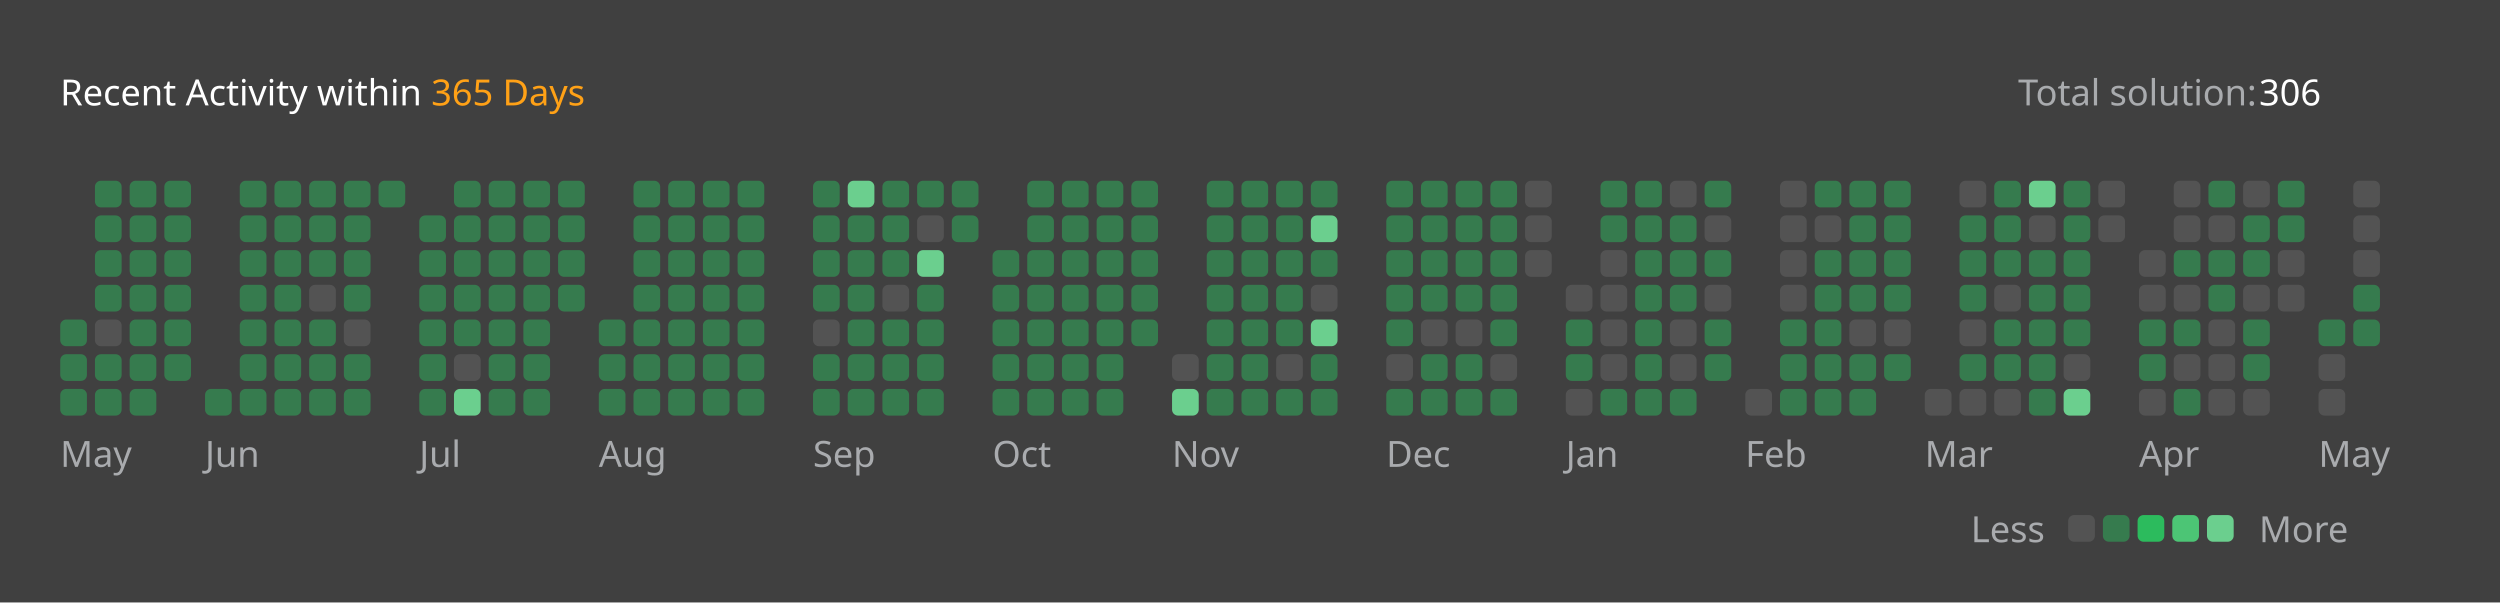
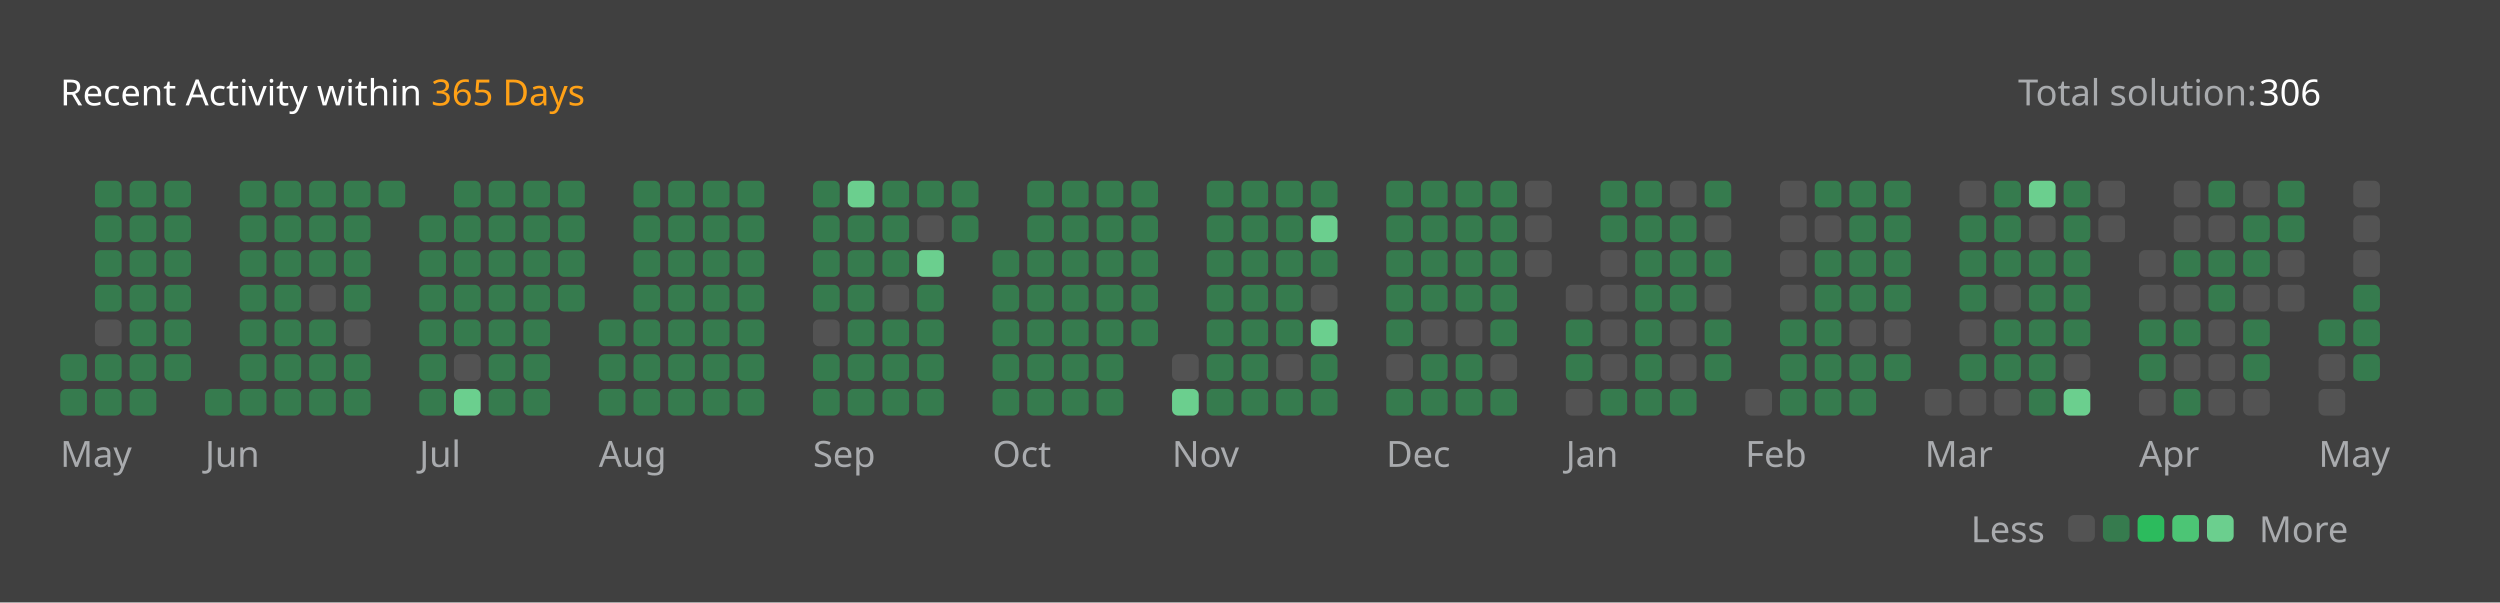
<svg xmlns="http://www.w3.org/2000/svg" version="1.1" height="200" width="830" viewBox="0 0 830 200">
  <style>*{font-family: "Segoe UI", Tahoma, Geneva, Verdana, sans-serif;}</style>
  <style>.title{font-weight: 500;font-size: 1rem;}</style>
  <style>.rotate-90{transform: rotate(-90deg);transform-origin: center;transform-box: fill-box;}</style>
  <style>.state{font-size: .75rem;}</style>
  <style>.light{color: #ffffff;fill: #ffffff;}</style>
  <style>.light-gray{color: #eff2f699;fill: #eff2f699;}</style>
  <style>.dark-gray{color: #ebebf54d;fill: #ebebf54d;}</style>
  <style>.gray{color: #747474;fill: #747474;}</style>
  <style>.orange{color: #ffa116;fill: #ffa116;}</style>
  <style>.background{color: #404040;fill: #404040;}</style>
  <style>.level-1-block{fill: #ffffff1a;}</style>
  <style>.level-2-block{fill: #2cb55d80;}</style>
  <style>.level-3-block{fill: #2cbb5dff;}</style>
  <style>.level-4-block{fill: #4cc575ff;}</style>
  <style>.level-5-block{fill: #6bcf8eff;}</style>
  <rect fill="#404040" x="0" y="0" width="830" height="200" rx="0.5rem" />
  <g text-anchor="start" text-decoration="1" class="title">
    <text x="20" y="35">
      <tspan class="light">Recent Activity within</tspan>
      <tspan class="orange">365 Days</tspan>
    </text>
  </g>
  <g class="state">
    <text x="670" y="35" class="light-gray"> Total solution: </text>
    <text x="750" y="35" class="light"> 306 </text>
    <text x="678.88" y="180" class="light-gray" text-anchor="end">Less</text>
    <rect x="686.64" y="171" width="8.86" height="8.86" rx="2" ry="2" class="level-1-block" />
    <rect x="698.16" y="171" width="8.86" height="8.86" rx="2" ry="2" class="level-2-block" />
    <rect x="709.68" y="171" width="8.86" height="8.86" rx="2" ry="2" class="level-3-block" />
    <rect x="721.2" y="171" width="8.86" height="8.86" rx="2" ry="2" class="level-4-block" />
    <rect x="732.72" y="171" width="8.86" height="8.86" rx="2" ry="2" class="level-5-block" />
    <text x="750" y="180" class="light-gray">More</text>
  </g>
  <g x="20" y="60">
    <g x="20" y="60">
      <g x="20.0" y="60">
-         <rect x="20.0" y="106.08" width="8.86" height="8.86" rx="2" ry="2" class="level-2-block" />
        <rect x="20.0" y="117.6" width="8.86" height="8.86" rx="2" ry="2" class="level-2-block" />
        <rect x="20.0" y="129.12" width="8.86" height="8.86" rx="2" ry="2" class="level-2-block" />
      </g>
      <g x="31.52" y="60">
        <rect x="31.52" y="60.0" width="8.86" height="8.86" rx="2" ry="2" class="level-2-block" />
        <rect x="31.52" y="71.52" width="8.86" height="8.86" rx="2" ry="2" class="level-2-block" />
        <rect x="31.52" y="83.04" width="8.86" height="8.86" rx="2" ry="2" class="level-2-block" />
        <rect x="31.52" y="94.56" width="8.86" height="8.86" rx="2" ry="2" class="level-2-block" />
        <rect x="31.52" y="106.08" width="8.86" height="8.86" rx="2" ry="2" class="level-1-block" />
        <rect x="31.52" y="117.6" width="8.86" height="8.86" rx="2" ry="2" class="level-2-block" />
        <rect x="31.52" y="129.12" width="8.86" height="8.86" rx="2" ry="2" class="level-2-block" />
      </g>
      <g x="43.04" y="60">
        <rect x="43.04" y="60.0" width="8.86" height="8.86" rx="2" ry="2" class="level-2-block" />
        <rect x="43.04" y="71.52" width="8.86" height="8.86" rx="2" ry="2" class="level-2-block" />
        <rect x="43.04" y="83.04" width="8.86" height="8.86" rx="2" ry="2" class="level-2-block" />
        <rect x="43.04" y="94.56" width="8.86" height="8.86" rx="2" ry="2" class="level-2-block" />
        <rect x="43.04" y="106.08" width="8.86" height="8.86" rx="2" ry="2" class="level-2-block" />
        <rect x="43.04" y="117.6" width="8.86" height="8.86" rx="2" ry="2" class="level-2-block" />
        <rect x="43.04" y="129.12" width="8.86" height="8.86" rx="2" ry="2" class="level-2-block" />
      </g>
      <g x="54.56" y="60">
        <rect x="54.56" y="60.0" width="8.86" height="8.86" rx="2" ry="2" class="level-2-block" />
        <rect x="54.56" y="71.52" width="8.86" height="8.86" rx="2" ry="2" class="level-2-block" />
        <rect x="54.56" y="83.04" width="8.86" height="8.86" rx="2" ry="2" class="level-2-block" />
        <rect x="54.56" y="94.56" width="8.86" height="8.86" rx="2" ry="2" class="level-2-block" />
        <rect x="54.56" y="106.08" width="8.86" height="8.86" rx="2" ry="2" class="level-2-block" />
        <rect x="54.56" y="117.6" width="8.86" height="8.86" rx="2" ry="2" class="level-2-block" />
      </g>
      <text x="20.0" y="155" class="light-gray state">May</text>
    </g>
  </g>
  <g x="68.08" y="60">
    <g x="68.08" y="60">
      <g x="68.08" y="60">
        <rect x="68.08" y="129.12" width="8.86" height="8.86" rx="2" ry="2" class="level-2-block" />
      </g>
      <g x="79.6" y="60">
        <rect x="79.6" y="60.0" width="8.86" height="8.86" rx="2" ry="2" class="level-2-block" />
        <rect x="79.6" y="71.52" width="8.86" height="8.86" rx="2" ry="2" class="level-2-block" />
        <rect x="79.6" y="83.04" width="8.86" height="8.86" rx="2" ry="2" class="level-2-block" />
        <rect x="79.6" y="94.56" width="8.86" height="8.86" rx="2" ry="2" class="level-2-block" />
        <rect x="79.6" y="106.08" width="8.86" height="8.86" rx="2" ry="2" class="level-2-block" />
        <rect x="79.6" y="117.6" width="8.86" height="8.86" rx="2" ry="2" class="level-2-block" />
        <rect x="79.6" y="129.12" width="8.86" height="8.86" rx="2" ry="2" class="level-2-block" />
      </g>
      <g x="91.12" y="60">
        <rect x="91.12" y="60.0" width="8.86" height="8.86" rx="2" ry="2" class="level-2-block" />
        <rect x="91.12" y="71.52" width="8.86" height="8.86" rx="2" ry="2" class="level-2-block" />
        <rect x="91.12" y="83.04" width="8.86" height="8.86" rx="2" ry="2" class="level-2-block" />
        <rect x="91.12" y="94.56" width="8.86" height="8.86" rx="2" ry="2" class="level-2-block" />
        <rect x="91.12" y="106.08" width="8.86" height="8.86" rx="2" ry="2" class="level-2-block" />
        <rect x="91.12" y="117.6" width="8.86" height="8.86" rx="2" ry="2" class="level-2-block" />
        <rect x="91.12" y="129.12" width="8.86" height="8.86" rx="2" ry="2" class="level-2-block" />
      </g>
      <g x="102.64" y="60">
        <rect x="102.64" y="60.0" width="8.86" height="8.86" rx="2" ry="2" class="level-2-block" />
        <rect x="102.64" y="71.52" width="8.86" height="8.86" rx="2" ry="2" class="level-2-block" />
        <rect x="102.64" y="83.04" width="8.86" height="8.86" rx="2" ry="2" class="level-2-block" />
        <rect x="102.64" y="94.56" width="8.86" height="8.86" rx="2" ry="2" class="level-1-block" />
        <rect x="102.64" y="106.08" width="8.86" height="8.86" rx="2" ry="2" class="level-2-block" />
        <rect x="102.64" y="117.6" width="8.86" height="8.86" rx="2" ry="2" class="level-2-block" />
        <rect x="102.64" y="129.12" width="8.86" height="8.86" rx="2" ry="2" class="level-2-block" />
      </g>
      <g x="114.16" y="60">
        <rect x="114.16" y="60.0" width="8.86" height="8.86" rx="2" ry="2" class="level-2-block" />
        <rect x="114.16" y="71.52" width="8.86" height="8.86" rx="2" ry="2" class="level-2-block" />
        <rect x="114.16" y="83.04" width="8.86" height="8.86" rx="2" ry="2" class="level-2-block" />
        <rect x="114.16" y="94.56" width="8.86" height="8.86" rx="2" ry="2" class="level-2-block" />
        <rect x="114.16" y="106.08" width="8.86" height="8.86" rx="2" ry="2" class="level-1-block" />
        <rect x="114.16" y="117.6" width="8.86" height="8.86" rx="2" ry="2" class="level-2-block" />
        <rect x="114.16" y="129.12" width="8.86" height="8.86" rx="2" ry="2" class="level-2-block" />
      </g>
      <g x="125.68" y="60">
        <rect x="125.68" y="60.0" width="8.86" height="8.86" rx="2" ry="2" class="level-2-block" />
      </g>
      <text x="68.08" y="155" class="light-gray state">Jun</text>
    </g>
  </g>
  <g x="139.2" y="60">
    <g x="139.2" y="60">
      <g x="139.2" y="60">
        <rect x="139.2" y="71.52" width="8.86" height="8.86" rx="2" ry="2" class="level-2-block" />
        <rect x="139.2" y="83.04" width="8.86" height="8.86" rx="2" ry="2" class="level-2-block" />
        <rect x="139.2" y="94.56" width="8.86" height="8.86" rx="2" ry="2" class="level-2-block" />
        <rect x="139.2" y="106.08" width="8.86" height="8.86" rx="2" ry="2" class="level-2-block" />
        <rect x="139.2" y="117.6" width="8.86" height="8.86" rx="2" ry="2" class="level-2-block" />
        <rect x="139.2" y="129.12" width="8.86" height="8.86" rx="2" ry="2" class="level-2-block" />
      </g>
      <g x="150.72" y="60">
        <rect x="150.72" y="60.0" width="8.86" height="8.86" rx="2" ry="2" class="level-2-block" />
        <rect x="150.72" y="71.52" width="8.86" height="8.86" rx="2" ry="2" class="level-2-block" />
        <rect x="150.72" y="83.04" width="8.86" height="8.86" rx="2" ry="2" class="level-2-block" />
        <rect x="150.72" y="94.56" width="8.86" height="8.86" rx="2" ry="2" class="level-2-block" />
        <rect x="150.72" y="106.08" width="8.86" height="8.86" rx="2" ry="2" class="level-2-block" />
        <rect x="150.72" y="117.6" width="8.86" height="8.86" rx="2" ry="2" class="level-1-block" />
        <rect x="150.72" y="129.12" width="8.86" height="8.86" rx="2" ry="2" class="level-5-block" />
      </g>
      <g x="162.24" y="60">
        <rect x="162.24" y="60.0" width="8.86" height="8.86" rx="2" ry="2" class="level-2-block" />
        <rect x="162.24" y="71.52" width="8.86" height="8.86" rx="2" ry="2" class="level-2-block" />
        <rect x="162.24" y="83.04" width="8.86" height="8.86" rx="2" ry="2" class="level-2-block" />
        <rect x="162.24" y="94.56" width="8.86" height="8.86" rx="2" ry="2" class="level-2-block" />
        <rect x="162.24" y="106.08" width="8.86" height="8.86" rx="2" ry="2" class="level-2-block" />
        <rect x="162.24" y="117.6" width="8.86" height="8.86" rx="2" ry="2" class="level-2-block" />
        <rect x="162.24" y="129.12" width="8.86" height="8.86" rx="2" ry="2" class="level-2-block" />
      </g>
      <g x="173.76" y="60">
        <rect x="173.76" y="60.0" width="8.86" height="8.86" rx="2" ry="2" class="level-2-block" />
        <rect x="173.76" y="71.52" width="8.86" height="8.86" rx="2" ry="2" class="level-2-block" />
        <rect x="173.76" y="83.04" width="8.86" height="8.86" rx="2" ry="2" class="level-2-block" />
        <rect x="173.76" y="94.56" width="8.86" height="8.86" rx="2" ry="2" class="level-2-block" />
        <rect x="173.76" y="106.08" width="8.86" height="8.86" rx="2" ry="2" class="level-2-block" />
        <rect x="173.76" y="117.6" width="8.86" height="8.86" rx="2" ry="2" class="level-2-block" />
        <rect x="173.76" y="129.12" width="8.86" height="8.86" rx="2" ry="2" class="level-2-block" />
      </g>
      <g x="185.28" y="60">
        <rect x="185.28" y="60.0" width="8.86" height="8.86" rx="2" ry="2" class="level-2-block" />
        <rect x="185.28" y="71.52" width="8.86" height="8.86" rx="2" ry="2" class="level-2-block" />
        <rect x="185.28" y="83.04" width="8.86" height="8.86" rx="2" ry="2" class="level-2-block" />
        <rect x="185.28" y="94.56" width="8.86" height="8.86" rx="2" ry="2" class="level-2-block" />
      </g>
      <text x="139.2" y="155" class="light-gray state">Jul</text>
    </g>
  </g>
  <g x="198.8" y="60">
    <g x="198.8" y="60">
      <g x="198.8" y="60">
        <rect x="198.8" y="106.08" width="8.86" height="8.86" rx="2" ry="2" class="level-2-block" />
        <rect x="198.8" y="117.6" width="8.86" height="8.86" rx="2" ry="2" class="level-2-block" />
        <rect x="198.8" y="129.12" width="8.86" height="8.86" rx="2" ry="2" class="level-2-block" />
      </g>
      <g x="210.32" y="60">
        <rect x="210.32" y="60.0" width="8.86" height="8.86" rx="2" ry="2" class="level-2-block" />
        <rect x="210.32" y="71.52" width="8.86" height="8.86" rx="2" ry="2" class="level-2-block" />
        <rect x="210.32" y="83.04" width="8.86" height="8.86" rx="2" ry="2" class="level-2-block" />
        <rect x="210.32" y="94.56" width="8.86" height="8.86" rx="2" ry="2" class="level-2-block" />
        <rect x="210.32" y="106.08" width="8.86" height="8.86" rx="2" ry="2" class="level-2-block" />
        <rect x="210.32" y="117.6" width="8.86" height="8.86" rx="2" ry="2" class="level-2-block" />
        <rect x="210.32" y="129.12" width="8.86" height="8.86" rx="2" ry="2" class="level-2-block" />
      </g>
      <g x="221.84" y="60">
        <rect x="221.84" y="60.0" width="8.86" height="8.86" rx="2" ry="2" class="level-2-block" />
        <rect x="221.84" y="71.52" width="8.86" height="8.86" rx="2" ry="2" class="level-2-block" />
        <rect x="221.84" y="83.04" width="8.86" height="8.86" rx="2" ry="2" class="level-2-block" />
        <rect x="221.84" y="94.56" width="8.86" height="8.86" rx="2" ry="2" class="level-2-block" />
        <rect x="221.84" y="106.08" width="8.86" height="8.86" rx="2" ry="2" class="level-2-block" />
        <rect x="221.84" y="117.6" width="8.86" height="8.86" rx="2" ry="2" class="level-2-block" />
        <rect x="221.84" y="129.12" width="8.86" height="8.86" rx="2" ry="2" class="level-2-block" />
      </g>
      <g x="233.36" y="60">
        <rect x="233.36" y="60.0" width="8.86" height="8.86" rx="2" ry="2" class="level-2-block" />
        <rect x="233.36" y="71.52" width="8.86" height="8.86" rx="2" ry="2" class="level-2-block" />
        <rect x="233.36" y="83.04" width="8.86" height="8.86" rx="2" ry="2" class="level-2-block" />
        <rect x="233.36" y="94.56" width="8.86" height="8.86" rx="2" ry="2" class="level-2-block" />
        <rect x="233.36" y="106.08" width="8.86" height="8.86" rx="2" ry="2" class="level-2-block" />
        <rect x="233.36" y="117.6" width="8.86" height="8.86" rx="2" ry="2" class="level-2-block" />
        <rect x="233.36" y="129.12" width="8.86" height="8.86" rx="2" ry="2" class="level-2-block" />
      </g>
      <g x="244.88" y="60">
        <rect x="244.88" y="60.0" width="8.86" height="8.86" rx="2" ry="2" class="level-2-block" />
        <rect x="244.88" y="71.52" width="8.86" height="8.86" rx="2" ry="2" class="level-2-block" />
        <rect x="244.88" y="83.04" width="8.86" height="8.86" rx="2" ry="2" class="level-2-block" />
        <rect x="244.88" y="94.56" width="8.86" height="8.86" rx="2" ry="2" class="level-2-block" />
        <rect x="244.88" y="106.08" width="8.86" height="8.86" rx="2" ry="2" class="level-2-block" />
        <rect x="244.88" y="117.6" width="8.86" height="8.86" rx="2" ry="2" class="level-2-block" />
        <rect x="244.88" y="129.12" width="8.86" height="8.86" rx="2" ry="2" class="level-2-block" />
      </g>
      <text x="198.8" y="155" class="light-gray state">Aug</text>
    </g>
  </g>
  <g x="269.92" y="60">
    <g x="269.92" y="60">
      <g x="269.92" y="60">
        <rect x="269.92" y="60.0" width="8.86" height="8.86" rx="2" ry="2" class="level-2-block" />
        <rect x="269.92" y="71.52" width="8.86" height="8.86" rx="2" ry="2" class="level-2-block" />
        <rect x="269.92" y="83.04" width="8.86" height="8.86" rx="2" ry="2" class="level-2-block" />
        <rect x="269.92" y="94.56" width="8.86" height="8.86" rx="2" ry="2" class="level-2-block" />
        <rect x="269.92" y="106.08" width="8.86" height="8.86" rx="2" ry="2" class="level-1-block" />
        <rect x="269.92" y="117.6" width="8.86" height="8.86" rx="2" ry="2" class="level-2-block" />
        <rect x="269.92" y="129.12" width="8.86" height="8.86" rx="2" ry="2" class="level-2-block" />
      </g>
      <g x="281.44" y="60">
        <rect x="281.44" y="60.0" width="8.86" height="8.86" rx="2" ry="2" class="level-5-block" />
        <rect x="281.44" y="71.52" width="8.86" height="8.86" rx="2" ry="2" class="level-2-block" />
        <rect x="281.44" y="83.04" width="8.86" height="8.86" rx="2" ry="2" class="level-2-block" />
        <rect x="281.44" y="94.56" width="8.86" height="8.86" rx="2" ry="2" class="level-2-block" />
        <rect x="281.44" y="106.08" width="8.86" height="8.86" rx="2" ry="2" class="level-2-block" />
        <rect x="281.44" y="117.6" width="8.86" height="8.86" rx="2" ry="2" class="level-2-block" />
        <rect x="281.44" y="129.12" width="8.86" height="8.86" rx="2" ry="2" class="level-2-block" />
      </g>
      <g x="292.96" y="60">
        <rect x="292.96" y="60.0" width="8.86" height="8.86" rx="2" ry="2" class="level-2-block" />
        <rect x="292.96" y="71.52" width="8.86" height="8.86" rx="2" ry="2" class="level-2-block" />
        <rect x="292.96" y="83.04" width="8.86" height="8.86" rx="2" ry="2" class="level-2-block" />
        <rect x="292.96" y="94.56" width="8.86" height="8.86" rx="2" ry="2" class="level-1-block" />
        <rect x="292.96" y="106.08" width="8.86" height="8.86" rx="2" ry="2" class="level-2-block" />
        <rect x="292.96" y="117.6" width="8.86" height="8.86" rx="2" ry="2" class="level-2-block" />
        <rect x="292.96" y="129.12" width="8.86" height="8.86" rx="2" ry="2" class="level-2-block" />
      </g>
      <g x="304.48" y="60">
        <rect x="304.48" y="60.0" width="8.86" height="8.86" rx="2" ry="2" class="level-2-block" />
        <rect x="304.48" y="71.52" width="8.86" height="8.86" rx="2" ry="2" class="level-1-block" />
        <rect x="304.48" y="83.04" width="8.86" height="8.86" rx="2" ry="2" class="level-5-block" />
        <rect x="304.48" y="94.56" width="8.86" height="8.86" rx="2" ry="2" class="level-2-block" />
        <rect x="304.48" y="106.08" width="8.86" height="8.86" rx="2" ry="2" class="level-2-block" />
        <rect x="304.48" y="117.6" width="8.86" height="8.86" rx="2" ry="2" class="level-2-block" />
        <rect x="304.48" y="129.12" width="8.86" height="8.86" rx="2" ry="2" class="level-2-block" />
      </g>
      <g x="316" y="60">
        <rect x="316" y="60.0" width="8.86" height="8.86" rx="2" ry="2" class="level-2-block" />
        <rect x="316" y="71.52" width="8.86" height="8.86" rx="2" ry="2" class="level-2-block" />
      </g>
      <text x="269.92" y="155" class="light-gray state">Sep</text>
    </g>
  </g>
  <g x="329.52" y="60">
    <g x="329.52" y="60">
      <g x="329.52" y="60">
        <rect x="329.52" y="83.04" width="8.86" height="8.86" rx="2" ry="2" class="level-2-block" />
        <rect x="329.52" y="94.56" width="8.86" height="8.86" rx="2" ry="2" class="level-2-block" />
        <rect x="329.52" y="106.08" width="8.86" height="8.86" rx="2" ry="2" class="level-2-block" />
        <rect x="329.52" y="117.6" width="8.86" height="8.86" rx="2" ry="2" class="level-2-block" />
        <rect x="329.52" y="129.12" width="8.86" height="8.86" rx="2" ry="2" class="level-2-block" />
      </g>
      <g x="341.04" y="60">
        <rect x="341.04" y="60.0" width="8.86" height="8.86" rx="2" ry="2" class="level-2-block" />
        <rect x="341.04" y="71.52" width="8.86" height="8.86" rx="2" ry="2" class="level-2-block" />
        <rect x="341.04" y="83.04" width="8.86" height="8.86" rx="2" ry="2" class="level-2-block" />
        <rect x="341.04" y="94.56" width="8.86" height="8.86" rx="2" ry="2" class="level-2-block" />
        <rect x="341.04" y="106.08" width="8.86" height="8.86" rx="2" ry="2" class="level-2-block" />
        <rect x="341.04" y="117.6" width="8.86" height="8.86" rx="2" ry="2" class="level-2-block" />
        <rect x="341.04" y="129.12" width="8.86" height="8.86" rx="2" ry="2" class="level-2-block" />
      </g>
      <g x="352.56" y="60">
        <rect x="352.56" y="60.0" width="8.86" height="8.86" rx="2" ry="2" class="level-2-block" />
        <rect x="352.56" y="71.52" width="8.86" height="8.86" rx="2" ry="2" class="level-2-block" />
        <rect x="352.56" y="83.04" width="8.86" height="8.86" rx="2" ry="2" class="level-2-block" />
        <rect x="352.56" y="94.56" width="8.86" height="8.86" rx="2" ry="2" class="level-2-block" />
        <rect x="352.56" y="106.08" width="8.86" height="8.86" rx="2" ry="2" class="level-2-block" />
        <rect x="352.56" y="117.6" width="8.86" height="8.86" rx="2" ry="2" class="level-2-block" />
        <rect x="352.56" y="129.12" width="8.86" height="8.86" rx="2" ry="2" class="level-2-block" />
      </g>
      <g x="364.08" y="60">
        <rect x="364.08" y="60.0" width="8.86" height="8.86" rx="2" ry="2" class="level-2-block" />
        <rect x="364.08" y="71.52" width="8.86" height="8.86" rx="2" ry="2" class="level-2-block" />
        <rect x="364.08" y="83.04" width="8.86" height="8.86" rx="2" ry="2" class="level-2-block" />
        <rect x="364.08" y="94.56" width="8.86" height="8.86" rx="2" ry="2" class="level-2-block" />
        <rect x="364.08" y="106.08" width="8.86" height="8.86" rx="2" ry="2" class="level-2-block" />
        <rect x="364.08" y="117.6" width="8.86" height="8.86" rx="2" ry="2" class="level-2-block" />
        <rect x="364.08" y="129.12" width="8.86" height="8.86" rx="2" ry="2" class="level-2-block" />
      </g>
      <g x="375.6" y="60">
        <rect x="375.6" y="60.0" width="8.86" height="8.86" rx="2" ry="2" class="level-2-block" />
        <rect x="375.6" y="71.52" width="8.86" height="8.86" rx="2" ry="2" class="level-2-block" />
        <rect x="375.6" y="83.04" width="8.86" height="8.86" rx="2" ry="2" class="level-2-block" />
        <rect x="375.6" y="94.56" width="8.86" height="8.86" rx="2" ry="2" class="level-2-block" />
        <rect x="375.6" y="106.08" width="8.86" height="8.86" rx="2" ry="2" class="level-2-block" />
      </g>
      <text x="329.52" y="155" class="light-gray state">Oct</text>
    </g>
  </g>
  <g x="389.12" y="60">
    <g x="389.12" y="60">
      <g x="389.12" y="60">
        <rect x="389.12" y="117.6" width="8.86" height="8.86" rx="2" ry="2" class="level-1-block" />
        <rect x="389.12" y="129.12" width="8.86" height="8.86" rx="2" ry="2" class="level-5-block" />
      </g>
      <g x="400.64" y="60">
        <rect x="400.64" y="60.0" width="8.86" height="8.86" rx="2" ry="2" class="level-2-block" />
        <rect x="400.64" y="71.52" width="8.86" height="8.86" rx="2" ry="2" class="level-2-block" />
        <rect x="400.64" y="83.04" width="8.86" height="8.86" rx="2" ry="2" class="level-2-block" />
        <rect x="400.64" y="94.56" width="8.86" height="8.86" rx="2" ry="2" class="level-2-block" />
        <rect x="400.64" y="106.08" width="8.86" height="8.86" rx="2" ry="2" class="level-2-block" />
        <rect x="400.64" y="117.6" width="8.86" height="8.86" rx="2" ry="2" class="level-2-block" />
        <rect x="400.64" y="129.12" width="8.86" height="8.86" rx="2" ry="2" class="level-2-block" />
      </g>
      <g x="412.16" y="60">
        <rect x="412.16" y="60.0" width="8.86" height="8.86" rx="2" ry="2" class="level-2-block" />
        <rect x="412.16" y="71.52" width="8.86" height="8.86" rx="2" ry="2" class="level-2-block" />
        <rect x="412.16" y="83.04" width="8.86" height="8.86" rx="2" ry="2" class="level-2-block" />
        <rect x="412.16" y="94.56" width="8.86" height="8.86" rx="2" ry="2" class="level-2-block" />
        <rect x="412.16" y="106.08" width="8.86" height="8.86" rx="2" ry="2" class="level-2-block" />
        <rect x="412.16" y="117.6" width="8.86" height="8.86" rx="2" ry="2" class="level-2-block" />
        <rect x="412.16" y="129.12" width="8.86" height="8.86" rx="2" ry="2" class="level-2-block" />
      </g>
      <g x="423.68" y="60">
        <rect x="423.68" y="60.0" width="8.86" height="8.86" rx="2" ry="2" class="level-2-block" />
        <rect x="423.68" y="71.52" width="8.86" height="8.86" rx="2" ry="2" class="level-2-block" />
        <rect x="423.68" y="83.04" width="8.86" height="8.86" rx="2" ry="2" class="level-2-block" />
        <rect x="423.68" y="94.56" width="8.86" height="8.86" rx="2" ry="2" class="level-2-block" />
        <rect x="423.68" y="106.08" width="8.86" height="8.86" rx="2" ry="2" class="level-2-block" />
        <rect x="423.68" y="117.6" width="8.86" height="8.86" rx="2" ry="2" class="level-1-block" />
        <rect x="423.68" y="129.12" width="8.86" height="8.86" rx="2" ry="2" class="level-2-block" />
      </g>
      <g x="435.2" y="60">
        <rect x="435.2" y="60.0" width="8.86" height="8.86" rx="2" ry="2" class="level-2-block" />
        <rect x="435.2" y="71.52" width="8.86" height="8.86" rx="2" ry="2" class="level-5-block" />
        <rect x="435.2" y="83.04" width="8.86" height="8.86" rx="2" ry="2" class="level-2-block" />
        <rect x="435.2" y="94.56" width="8.86" height="8.86" rx="2" ry="2" class="level-1-block" />
        <rect x="435.2" y="106.08" width="8.86" height="8.86" rx="2" ry="2" class="level-5-block" />
        <rect x="435.2" y="117.6" width="8.86" height="8.86" rx="2" ry="2" class="level-2-block" />
        <rect x="435.2" y="129.12" width="8.86" height="8.86" rx="2" ry="2" class="level-2-block" />
      </g>
      <text x="389.12" y="155" class="light-gray state">Nov</text>
    </g>
  </g>
  <g x="460.24" y="60">
    <g x="460.24" y="60">
      <g x="460.24" y="60">
        <rect x="460.24" y="60.0" width="8.86" height="8.86" rx="2" ry="2" class="level-2-block" />
        <rect x="460.24" y="71.52" width="8.86" height="8.86" rx="2" ry="2" class="level-2-block" />
        <rect x="460.24" y="83.04" width="8.86" height="8.86" rx="2" ry="2" class="level-2-block" />
        <rect x="460.24" y="94.56" width="8.86" height="8.86" rx="2" ry="2" class="level-2-block" />
        <rect x="460.24" y="106.08" width="8.86" height="8.86" rx="2" ry="2" class="level-2-block" />
        <rect x="460.24" y="117.6" width="8.86" height="8.86" rx="2" ry="2" class="level-1-block" />
        <rect x="460.24" y="129.12" width="8.86" height="8.86" rx="2" ry="2" class="level-2-block" />
      </g>
      <g x="471.76" y="60">
        <rect x="471.76" y="60.0" width="8.86" height="8.86" rx="2" ry="2" class="level-2-block" />
        <rect x="471.76" y="71.52" width="8.86" height="8.86" rx="2" ry="2" class="level-2-block" />
        <rect x="471.76" y="83.04" width="8.86" height="8.86" rx="2" ry="2" class="level-2-block" />
        <rect x="471.76" y="94.56" width="8.86" height="8.86" rx="2" ry="2" class="level-2-block" />
        <rect x="471.76" y="106.08" width="8.86" height="8.86" rx="2" ry="2" class="level-1-block" />
        <rect x="471.76" y="117.6" width="8.86" height="8.86" rx="2" ry="2" class="level-2-block" />
        <rect x="471.76" y="129.12" width="8.86" height="8.86" rx="2" ry="2" class="level-2-block" />
      </g>
      <g x="483.28" y="60">
        <rect x="483.28" y="60.0" width="8.86" height="8.86" rx="2" ry="2" class="level-2-block" />
        <rect x="483.28" y="71.52" width="8.86" height="8.86" rx="2" ry="2" class="level-2-block" />
        <rect x="483.28" y="83.04" width="8.86" height="8.86" rx="2" ry="2" class="level-2-block" />
        <rect x="483.28" y="94.56" width="8.86" height="8.86" rx="2" ry="2" class="level-2-block" />
        <rect x="483.28" y="106.08" width="8.86" height="8.86" rx="2" ry="2" class="level-1-block" />
        <rect x="483.28" y="117.6" width="8.86" height="8.86" rx="2" ry="2" class="level-2-block" />
        <rect x="483.28" y="129.12" width="8.86" height="8.86" rx="2" ry="2" class="level-2-block" />
      </g>
      <g x="494.8" y="60">
        <rect x="494.8" y="60.0" width="8.86" height="8.86" rx="2" ry="2" class="level-2-block" />
        <rect x="494.8" y="71.52" width="8.86" height="8.86" rx="2" ry="2" class="level-2-block" />
        <rect x="494.8" y="83.04" width="8.86" height="8.86" rx="2" ry="2" class="level-2-block" />
        <rect x="494.8" y="94.56" width="8.86" height="8.86" rx="2" ry="2" class="level-2-block" />
        <rect x="494.8" y="106.08" width="8.86" height="8.86" rx="2" ry="2" class="level-2-block" />
        <rect x="494.8" y="117.6" width="8.86" height="8.86" rx="2" ry="2" class="level-1-block" />
        <rect x="494.8" y="129.12" width="8.86" height="8.86" rx="2" ry="2" class="level-2-block" />
      </g>
      <g x="506.32" y="60">
        <rect x="506.32" y="60.0" width="8.86" height="8.86" rx="2" ry="2" class="level-1-block" />
        <rect x="506.32" y="71.52" width="8.86" height="8.86" rx="2" ry="2" class="level-1-block" />
        <rect x="506.32" y="83.04" width="8.86" height="8.86" rx="2" ry="2" class="level-1-block" />
      </g>
      <text x="460.24" y="155" class="light-gray state">Dec</text>
    </g>
  </g>
  <g x="519.84" y="60">
    <g x="519.84" y="60">
      <g x="519.84" y="60">
        <rect x="519.84" y="94.56" width="8.86" height="8.86" rx="2" ry="2" class="level-1-block" />
        <rect x="519.84" y="106.08" width="8.86" height="8.86" rx="2" ry="2" class="level-2-block" />
        <rect x="519.84" y="117.6" width="8.86" height="8.86" rx="2" ry="2" class="level-2-block" />
        <rect x="519.84" y="129.12" width="8.86" height="8.86" rx="2" ry="2" class="level-1-block" />
      </g>
      <g x="531.36" y="60">
        <rect x="531.36" y="60.0" width="8.86" height="8.86" rx="2" ry="2" class="level-2-block" />
        <rect x="531.36" y="71.52" width="8.86" height="8.86" rx="2" ry="2" class="level-2-block" />
        <rect x="531.36" y="83.04" width="8.86" height="8.86" rx="2" ry="2" class="level-1-block" />
        <rect x="531.36" y="94.56" width="8.86" height="8.86" rx="2" ry="2" class="level-1-block" />
        <rect x="531.36" y="106.08" width="8.86" height="8.86" rx="2" ry="2" class="level-1-block" />
        <rect x="531.36" y="117.6" width="8.86" height="8.86" rx="2" ry="2" class="level-1-block" />
        <rect x="531.36" y="129.12" width="8.86" height="8.86" rx="2" ry="2" class="level-2-block" />
      </g>
      <g x="542.88" y="60">
        <rect x="542.88" y="60.0" width="8.86" height="8.86" rx="2" ry="2" class="level-2-block" />
        <rect x="542.88" y="71.52" width="8.86" height="8.86" rx="2" ry="2" class="level-2-block" />
        <rect x="542.88" y="83.04" width="8.86" height="8.86" rx="2" ry="2" class="level-2-block" />
        <rect x="542.88" y="94.56" width="8.86" height="8.86" rx="2" ry="2" class="level-2-block" />
        <rect x="542.88" y="106.08" width="8.86" height="8.86" rx="2" ry="2" class="level-2-block" />
        <rect x="542.88" y="117.6" width="8.86" height="8.86" rx="2" ry="2" class="level-2-block" />
        <rect x="542.88" y="129.12" width="8.86" height="8.86" rx="2" ry="2" class="level-2-block" />
      </g>
      <g x="554.4" y="60">
        <rect x="554.4" y="60.0" width="8.86" height="8.86" rx="2" ry="2" class="level-1-block" />
        <rect x="554.4" y="71.52" width="8.86" height="8.86" rx="2" ry="2" class="level-2-block" />
        <rect x="554.4" y="83.04" width="8.86" height="8.86" rx="2" ry="2" class="level-2-block" />
        <rect x="554.4" y="94.56" width="8.86" height="8.86" rx="2" ry="2" class="level-2-block" />
        <rect x="554.4" y="106.08" width="8.86" height="8.86" rx="2" ry="2" class="level-1-block" />
        <rect x="554.4" y="117.6" width="8.86" height="8.86" rx="2" ry="2" class="level-1-block" />
        <rect x="554.4" y="129.12" width="8.86" height="8.86" rx="2" ry="2" class="level-2-block" />
      </g>
      <g x="565.92" y="60">
        <rect x="565.92" y="60.0" width="8.86" height="8.86" rx="2" ry="2" class="level-2-block" />
        <rect x="565.92" y="71.52" width="8.86" height="8.86" rx="2" ry="2" class="level-1-block" />
        <rect x="565.92" y="83.04" width="8.86" height="8.86" rx="2" ry="2" class="level-2-block" />
        <rect x="565.92" y="94.56" width="8.86" height="8.86" rx="2" ry="2" class="level-1-block" />
        <rect x="565.92" y="106.08" width="8.86" height="8.86" rx="2" ry="2" class="level-2-block" />
        <rect x="565.92" y="117.6" width="8.86" height="8.86" rx="2" ry="2" class="level-2-block" />
      </g>
      <text x="519.84" y="155" class="light-gray state">Jan</text>
    </g>
  </g>
  <g x="579.44" y="60">
    <g x="579.44" y="60">
      <g x="579.44" y="60">
        <rect x="579.44" y="129.12" width="8.86" height="8.86" rx="2" ry="2" class="level-1-block" />
      </g>
      <g x="590.96" y="60">
        <rect x="590.96" y="60.0" width="8.86" height="8.86" rx="2" ry="2" class="level-1-block" />
        <rect x="590.96" y="71.52" width="8.86" height="8.86" rx="2" ry="2" class="level-1-block" />
        <rect x="590.96" y="83.04" width="8.86" height="8.86" rx="2" ry="2" class="level-1-block" />
        <rect x="590.96" y="94.56" width="8.86" height="8.86" rx="2" ry="2" class="level-1-block" />
        <rect x="590.96" y="106.08" width="8.86" height="8.86" rx="2" ry="2" class="level-2-block" />
        <rect x="590.96" y="117.6" width="8.86" height="8.86" rx="2" ry="2" class="level-2-block" />
        <rect x="590.96" y="129.12" width="8.86" height="8.86" rx="2" ry="2" class="level-2-block" />
      </g>
      <g x="602.48" y="60">
        <rect x="602.48" y="60.0" width="8.86" height="8.86" rx="2" ry="2" class="level-2-block" />
        <rect x="602.48" y="71.52" width="8.86" height="8.86" rx="2" ry="2" class="level-1-block" />
        <rect x="602.48" y="83.04" width="8.86" height="8.86" rx="2" ry="2" class="level-2-block" />
        <rect x="602.48" y="94.56" width="8.86" height="8.86" rx="2" ry="2" class="level-2-block" />
        <rect x="602.48" y="106.08" width="8.86" height="8.86" rx="2" ry="2" class="level-2-block" />
        <rect x="602.48" y="117.6" width="8.86" height="8.86" rx="2" ry="2" class="level-2-block" />
        <rect x="602.48" y="129.12" width="8.86" height="8.86" rx="2" ry="2" class="level-2-block" />
      </g>
      <g x="614.0" y="60">
        <rect x="614.0" y="60.0" width="8.86" height="8.86" rx="2" ry="2" class="level-2-block" />
        <rect x="614.0" y="71.52" width="8.86" height="8.86" rx="2" ry="2" class="level-2-block" />
        <rect x="614.0" y="83.04" width="8.86" height="8.86" rx="2" ry="2" class="level-2-block" />
        <rect x="614.0" y="94.56" width="8.86" height="8.86" rx="2" ry="2" class="level-2-block" />
        <rect x="614.0" y="106.08" width="8.86" height="8.86" rx="2" ry="2" class="level-1-block" />
        <rect x="614.0" y="117.6" width="8.86" height="8.86" rx="2" ry="2" class="level-2-block" />
        <rect x="614.0" y="129.12" width="8.86" height="8.86" rx="2" ry="2" class="level-2-block" />
      </g>
      <g x="625.52" y="60">
        <rect x="625.52" y="60.0" width="8.86" height="8.86" rx="2" ry="2" class="level-2-block" />
        <rect x="625.52" y="71.52" width="8.86" height="8.86" rx="2" ry="2" class="level-2-block" />
        <rect x="625.52" y="83.04" width="8.86" height="8.86" rx="2" ry="2" class="level-2-block" />
        <rect x="625.52" y="94.56" width="8.86" height="8.86" rx="2" ry="2" class="level-2-block" />
        <rect x="625.52" y="106.08" width="8.86" height="8.86" rx="2" ry="2" class="level-1-block" />
        <rect x="625.52" y="117.6" width="8.86" height="8.86" rx="2" ry="2" class="level-2-block" />
      </g>
      <text x="579.44" y="155" class="light-gray state">Feb</text>
    </g>
  </g>
  <g x="639.04" y="60">
    <g x="639.04" y="60">
      <g x="639.04" y="60">
        <rect x="639.04" y="129.12" width="8.86" height="8.86" rx="2" ry="2" class="level-1-block" />
      </g>
      <g x="650.56" y="60">
        <rect x="650.56" y="60.0" width="8.86" height="8.86" rx="2" ry="2" class="level-1-block" />
        <rect x="650.56" y="71.52" width="8.86" height="8.86" rx="2" ry="2" class="level-2-block" />
        <rect x="650.56" y="83.04" width="8.86" height="8.86" rx="2" ry="2" class="level-2-block" />
        <rect x="650.56" y="94.56" width="8.86" height="8.86" rx="2" ry="2" class="level-2-block" />
        <rect x="650.56" y="106.08" width="8.86" height="8.86" rx="2" ry="2" class="level-1-block" />
        <rect x="650.56" y="117.6" width="8.86" height="8.86" rx="2" ry="2" class="level-2-block" />
        <rect x="650.56" y="129.12" width="8.86" height="8.86" rx="2" ry="2" class="level-1-block" />
      </g>
      <g x="662.08" y="60">
        <rect x="662.08" y="60.0" width="8.86" height="8.86" rx="2" ry="2" class="level-2-block" />
        <rect x="662.08" y="71.52" width="8.86" height="8.86" rx="2" ry="2" class="level-2-block" />
        <rect x="662.08" y="83.04" width="8.86" height="8.86" rx="2" ry="2" class="level-2-block" />
        <rect x="662.08" y="94.56" width="8.86" height="8.86" rx="2" ry="2" class="level-1-block" />
        <rect x="662.08" y="106.08" width="8.86" height="8.86" rx="2" ry="2" class="level-2-block" />
        <rect x="662.08" y="117.6" width="8.86" height="8.86" rx="2" ry="2" class="level-2-block" />
        <rect x="662.08" y="129.12" width="8.86" height="8.86" rx="2" ry="2" class="level-1-block" />
      </g>
      <g x="673.6" y="60">
        <rect x="673.6" y="60.0" width="8.86" height="8.86" rx="2" ry="2" class="level-5-block" />
        <rect x="673.6" y="71.52" width="8.86" height="8.86" rx="2" ry="2" class="level-1-block" />
        <rect x="673.6" y="83.04" width="8.86" height="8.86" rx="2" ry="2" class="level-2-block" />
        <rect x="673.6" y="94.56" width="8.86" height="8.86" rx="2" ry="2" class="level-2-block" />
        <rect x="673.6" y="106.08" width="8.86" height="8.86" rx="2" ry="2" class="level-2-block" />
        <rect x="673.6" y="117.6" width="8.86" height="8.86" rx="2" ry="2" class="level-2-block" />
        <rect x="673.6" y="129.12" width="8.86" height="8.86" rx="2" ry="2" class="level-2-block" />
      </g>
      <g x="685.12" y="60">
        <rect x="685.12" y="60.0" width="8.86" height="8.86" rx="2" ry="2" class="level-2-block" />
        <rect x="685.12" y="71.52" width="8.86" height="8.86" rx="2" ry="2" class="level-2-block" />
        <rect x="685.12" y="83.04" width="8.86" height="8.86" rx="2" ry="2" class="level-2-block" />
        <rect x="685.12" y="94.56" width="8.86" height="8.86" rx="2" ry="2" class="level-2-block" />
        <rect x="685.12" y="106.08" width="8.86" height="8.86" rx="2" ry="2" class="level-2-block" />
        <rect x="685.12" y="117.6" width="8.86" height="8.86" rx="2" ry="2" class="level-1-block" />
        <rect x="685.12" y="129.12" width="8.86" height="8.86" rx="2" ry="2" class="level-5-block" />
      </g>
      <g x="696.64" y="60">
        <rect x="696.64" y="60.0" width="8.86" height="8.86" rx="2" ry="2" class="level-1-block" />
        <rect x="696.64" y="71.52" width="8.86" height="8.86" rx="2" ry="2" class="level-1-block" />
      </g>
      <text x="639.04" y="155" class="light-gray state">Mar</text>
    </g>
  </g>
  <g x="710.16" y="60">
    <g x="710.16" y="60">
      <g x="710.16" y="60">
        <rect x="710.16" y="83.04" width="8.86" height="8.86" rx="2" ry="2" class="level-1-block" />
        <rect x="710.16" y="94.56" width="8.86" height="8.86" rx="2" ry="2" class="level-1-block" />
        <rect x="710.16" y="106.08" width="8.86" height="8.86" rx="2" ry="2" class="level-2-block" />
        <rect x="710.16" y="117.6" width="8.86" height="8.86" rx="2" ry="2" class="level-2-block" />
        <rect x="710.16" y="129.12" width="8.86" height="8.86" rx="2" ry="2" class="level-1-block" />
      </g>
      <g x="721.68" y="60">
        <rect x="721.68" y="60.0" width="8.86" height="8.86" rx="2" ry="2" class="level-1-block" />
        <rect x="721.68" y="71.52" width="8.86" height="8.86" rx="2" ry="2" class="level-1-block" />
        <rect x="721.68" y="83.04" width="8.86" height="8.86" rx="2" ry="2" class="level-2-block" />
        <rect x="721.68" y="94.56" width="8.86" height="8.86" rx="2" ry="2" class="level-1-block" />
        <rect x="721.68" y="106.08" width="8.86" height="8.86" rx="2" ry="2" class="level-2-block" />
        <rect x="721.68" y="117.6" width="8.86" height="8.86" rx="2" ry="2" class="level-1-block" />
        <rect x="721.68" y="129.12" width="8.86" height="8.86" rx="2" ry="2" class="level-2-block" />
      </g>
      <g x="733.2" y="60">
        <rect x="733.2" y="60.0" width="8.86" height="8.86" rx="2" ry="2" class="level-2-block" />
        <rect x="733.2" y="71.52" width="8.86" height="8.86" rx="2" ry="2" class="level-1-block" />
        <rect x="733.2" y="83.04" width="8.86" height="8.86" rx="2" ry="2" class="level-2-block" />
        <rect x="733.2" y="94.56" width="8.86" height="8.86" rx="2" ry="2" class="level-2-block" />
        <rect x="733.2" y="106.08" width="8.86" height="8.86" rx="2" ry="2" class="level-1-block" />
        <rect x="733.2" y="117.6" width="8.86" height="8.86" rx="2" ry="2" class="level-1-block" />
        <rect x="733.2" y="129.12" width="8.86" height="8.86" rx="2" ry="2" class="level-1-block" />
      </g>
      <g x="744.72" y="60">
        <rect x="744.72" y="60.0" width="8.86" height="8.86" rx="2" ry="2" class="level-1-block" />
        <rect x="744.72" y="71.52" width="8.86" height="8.86" rx="2" ry="2" class="level-2-block" />
        <rect x="744.72" y="83.04" width="8.86" height="8.86" rx="2" ry="2" class="level-2-block" />
        <rect x="744.72" y="94.56" width="8.86" height="8.86" rx="2" ry="2" class="level-1-block" />
        <rect x="744.72" y="106.08" width="8.86" height="8.86" rx="2" ry="2" class="level-2-block" />
        <rect x="744.72" y="117.6" width="8.86" height="8.86" rx="2" ry="2" class="level-2-block" />
        <rect x="744.72" y="129.12" width="8.86" height="8.86" rx="2" ry="2" class="level-1-block" />
      </g>
      <g x="756.24" y="60">
        <rect x="756.24" y="60.0" width="8.86" height="8.86" rx="2" ry="2" class="level-2-block" />
        <rect x="756.24" y="71.52" width="8.86" height="8.86" rx="2" ry="2" class="level-2-block" />
        <rect x="756.24" y="83.04" width="8.86" height="8.86" rx="2" ry="2" class="level-1-block" />
        <rect x="756.24" y="94.56" width="8.86" height="8.86" rx="2" ry="2" class="level-1-block" />
      </g>
      <text x="710.16" y="155" class="light-gray state">Apr</text>
    </g>
  </g>
  <g x="769.76" y="60">
    <g x="769.76" y="60">
      <g x="769.76" y="60">
        <rect x="769.76" y="106.08" width="8.86" height="8.86" rx="2" ry="2" class="level-2-block" />
        <rect x="769.76" y="117.6" width="8.86" height="8.86" rx="2" ry="2" class="level-1-block" />
        <rect x="769.76" y="129.12" width="8.86" height="8.86" rx="2" ry="2" class="level-1-block" />
      </g>
      <g x="781.28" y="60">
        <rect x="781.28" y="60.0" width="8.86" height="8.86" rx="2" ry="2" class="level-1-block" />
        <rect x="781.28" y="71.52" width="8.86" height="8.86" rx="2" ry="2" class="level-1-block" />
        <rect x="781.28" y="83.04" width="8.86" height="8.86" rx="2" ry="2" class="level-1-block" />
        <rect x="781.28" y="94.56" width="8.86" height="8.86" rx="2" ry="2" class="level-2-block" />
        <rect x="781.28" y="106.08" width="8.86" height="8.86" rx="2" ry="2" class="level-2-block" />
+         <rect x="781.28" y="117.6" width="8.86" height="8.86" rx="2" ry="2" class="level-2-block" />
      </g>
      <text x="769.76" y="155" class="light-gray state">May</text>
    </g>
  </g>
</svg>
